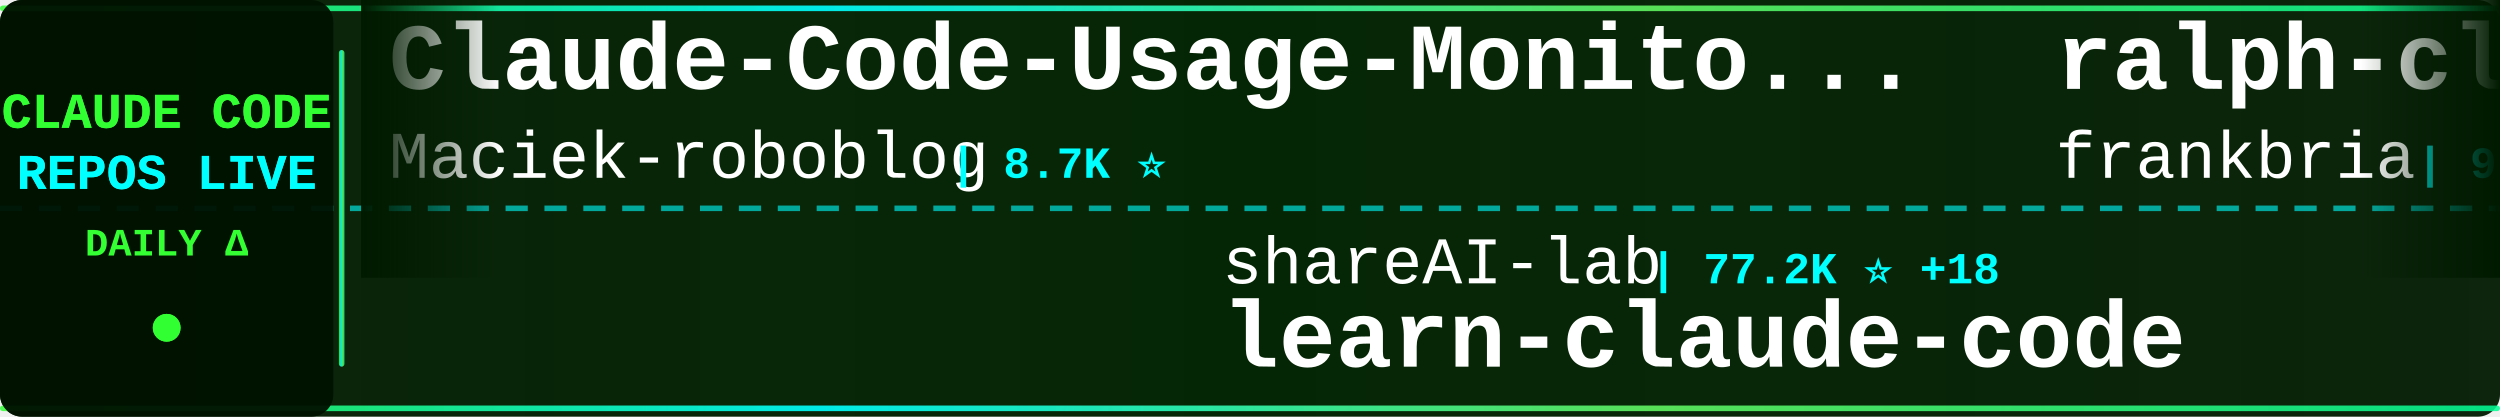
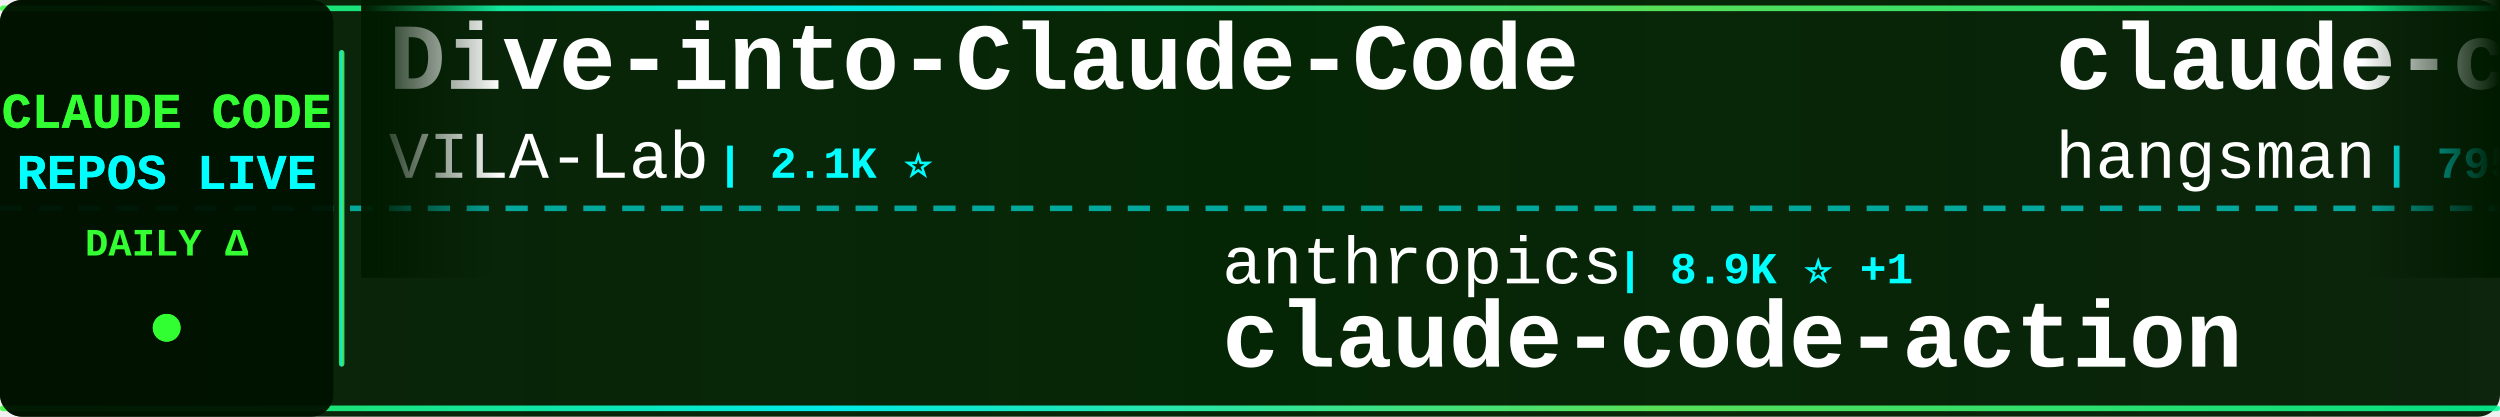
<svg xmlns="http://www.w3.org/2000/svg" width="900" height="150">
  <defs>
    <linearGradient id="tickerBg" x1="0%" y1="0%" x2="100%" y2="0%">
      <stop offset="0%" style="stop-color:#001a00;stop-opacity:0.95" />
      <stop offset="50%" style="stop-color:#002200;stop-opacity:0.98" />
      <stop offset="100%" style="stop-color:#001a00;stop-opacity:0.95" />
    </linearGradient>
    <linearGradient id="borderGrad" x1="0%" y1="0%" x2="100%" y2="0%">
      <stop offset="0%" style="stop-color:#33ff33;stop-opacity:0.85">
        <animate attributeName="stop-opacity" values="0.85;1;0.85" dur="2s" repeatCount="indefinite" />
      </stop>
      <stop offset="33%" style="stop-color:#00ffff;stop-opacity:0.9">
        <animate attributeName="stop-opacity" values="0.9;1;0.9" dur="2.2s" repeatCount="indefinite" />
      </stop>
      <stop offset="66%" style="stop-color:#66ff66;stop-opacity:0.85">
        <animate attributeName="stop-opacity" values="0.85;1;0.85" dur="1.8s" repeatCount="indefinite" />
      </stop>
      <stop offset="100%" style="stop-color:#00ff99;stop-opacity:0.85">
        <animate attributeName="stop-opacity" values="0.85;1;0.85" dur="2s" repeatCount="indefinite" />
      </stop>
    </linearGradient>
    <filter id="textGlow">
      <feGaussianBlur stdDeviation="0.1" result="coloredBlur" />
      <feMerge>
        <feMergeNode in="coloredBlur" />
        <feMergeNode in="SourceGraphic" />
      </feMerge>
    </filter>
    <filter id="metricGlow">
      <feGaussianBlur stdDeviation="0.2" result="coloredBlur" />
      <feMerge>
        <feMergeNode in="coloredBlur" />
        <feMergeNode in="SourceGraphic" />
      </feMerge>
    </filter>
    <linearGradient id="leftFade" x1="0%" y1="0%" x2="100%" y2="0%">
      <stop offset="0%" style="stop-color:#001a00;stop-opacity:1" />
      <stop offset="100%" style="stop-color:#001a00;stop-opacity:0" />
    </linearGradient>
    <linearGradient id="rightFade" x1="0%" y1="0%" x2="100%" y2="0%">
      <stop offset="0%" style="stop-color:#001a00;stop-opacity:0" />
      <stop offset="100%" style="stop-color:#001a00;stop-opacity:1" />
    </linearGradient>
  </defs>
  <rect width="900" height="150" fill="url(#tickerBg)" rx="8" />
  <rect x="0" y="2" width="900" height="2" fill="url(#borderGrad)" rx="1" />
  <rect x="0" y="146" width="900" height="2" fill="url(#borderGrad)" rx="1" />
  <line x1="0" y1="75" x2="900" y2="75" stroke="#00ffff" stroke-width="2" stroke-dasharray="8 6" opacity="0.6" />
  <rect x="0" y="0" width="120" height="150" fill="#001100" opacity="0.95" rx="8" />
  <text x="60" y="46" font-family="'Courier New', monospace" font-size="18" font-weight="bold" fill="#33ff33" text-anchor="middle" filter="url(#textGlow)">
    CLAUDE CODE
  </text>
  <text x="60" y="68" font-family="'Courier New', monospace" font-size="18" font-weight="bold" fill="#00ffff" text-anchor="middle" filter="url(#textGlow)">
    REPOS LIVE
  </text>
  <text x="60" y="92" font-family="'Courier New', monospace" font-size="14" font-weight="bold" fill="#33ff33" text-anchor="middle">
    DAILY Δ
  </text>
  <circle cx="60" cy="118" r="5" fill="#33ff33" filter="url(#metricGlow)">
    <animate attributeName="r" values="4;6;4" dur="1.5s" repeatCount="indefinite" />
    <animate attributeName="opacity" values="0.6;1;0.6" dur="1.5s" repeatCount="indefinite" />
  </circle>
  <rect x="122" y="18" width="2" height="114" fill="url(#borderGrad)" rx="1" />
  <clipPath id="tickerClip">
    <rect x="130" y="0" width="770" height="150" />
  </clipPath>
  <g clip-path="url(#tickerClip)">
    <g id="tickerItems">
      <animateTransform attributeName="transform" attributeType="XML" type="translate" from="0 0" to="-3000 0" dur="54s" repeatCount="indefinite" />
      <g transform="translate(0, 0)">
-         <text x="140" y="32" font-family="'Courier New', monospace" font-size="34" font-weight="bold" fill="#ffffff">Claude-Code-Usage-Monito...</text>
-         <text x="140" y="64" font-family="'Courier New', monospace" font-size="24" font-weight="normal" fill="#ffffff" opacity="1.0">Maciek-roboblog</text>
-         <text x="342" y="64" font-family="'Courier New', monospace" font-size="16" font-weight="bold" fill="#00ffff"> | 8.7K ⭐</text>
+         <text x="140" y="32" font-family="'Courier New', monospace" font-size="34" font-weight="bold" fill="#ffffff">Dive-into-Claude-Code</text>
+         <text x="140" y="64" font-family="'Courier New', monospace" font-size="24" font-weight="normal" fill="#ffffff" opacity="1.0">VILA-Lab</text>
+         <text x="258" y="64" font-family="'Courier New', monospace" font-size="16" font-weight="bold" fill="#00ffff"> | 2.1K ⭐</text>
      </g>
      <g transform="translate(300, 0)">
-         <text x="140" y="102" font-family="'Courier New', monospace" font-size="24" font-weight="normal" fill="#ffffff" opacity="1.0">shareAI-lab</text>
-         <text x="294" y="102" font-family="'Courier New', monospace" font-size="16" font-weight="bold" fill="#00ffff"> | 77.2K ⭐ +18</text>
-         <text x="140" y="132" font-family="'Courier New', monospace" font-size="34" font-weight="bold" fill="#ffffff">learn-claude-code</text>
+         <text x="140" y="102" font-family="'Courier New', monospace" font-size="24" font-weight="normal" fill="#ffffff" opacity="1.0">anthropics</text>
+         <text x="282" y="102" font-family="'Courier New', monospace" font-size="16" font-weight="bold" fill="#00ffff"> | 8.9K ⭐ +1</text>
+         <text x="140" y="132" font-family="'Courier New', monospace" font-size="34" font-weight="bold" fill="#ffffff">claude-code-action</text>
      </g>
      <g transform="translate(600, 0)">
-         <text x="140" y="32" font-family="'Courier New', monospace" font-size="34" font-weight="bold" fill="#ffffff">ralph-claude-code</text>
-         <text x="140" y="64" font-family="'Courier New', monospace" font-size="24" font-weight="normal" fill="#ffffff" opacity="1.0">frankbria</text>
-         <text x="270" y="64" font-family="'Courier New', monospace" font-size="16" font-weight="bold" fill="#00ffff"> | 9.6K ⭐</text>
+         <text x="140" y="32" font-family="'Courier New', monospace" font-size="34" font-weight="bold" fill="#ffffff">claude-code-source</text>
+         <text x="140" y="64" font-family="'Courier New', monospace" font-size="24" font-weight="normal" fill="#ffffff" opacity="1.0">hangsman</text>
+         <text x="258" y="64" font-family="'Courier New', monospace" font-size="16" font-weight="bold" fill="#00ffff"> | 795 ⭐</text>
      </g>
      <g transform="translate(900, 0)">
-         <text x="140" y="102" font-family="'Courier New', monospace" font-size="24" font-weight="normal" fill="#ffffff" opacity="1.0">edmund-io</text>
-         <text x="270" y="102" font-family="'Courier New', monospace" font-size="16" font-weight="bold" fill="#00ffff"> | 1.5K ⭐ +1</text>
-         <text x="140" y="132" font-family="'Courier New', monospace" font-size="34" font-weight="bold" fill="#ffffff">edmunds-claude-code</text>
+         <text x="140" y="102" font-family="'Courier New', monospace" font-size="24" font-weight="normal" fill="#ffffff" opacity="1.0">lintsinghua</text>
+         <text x="294" y="102" font-family="'Courier New', monospace" font-size="16" font-weight="bold" fill="#00ffff"> | 4.3K ⭐</text>
+         <text x="140" y="132" font-family="'Courier New', monospace" font-size="34" font-weight="bold" fill="#ffffff">claude-code-book</text>
      </g>
      <g transform="translate(1200, 0)">
-         <text x="140" y="32" font-family="'Courier New', monospace" font-size="34" font-weight="bold" fill="#ffffff">Claude-code</text>
-         <text x="140" y="64" font-family="'Courier New', monospace" font-size="24" font-weight="normal" fill="#ffffff" opacity="1.0">zstmfhy</text>
-         <text x="246" y="64" font-family="'Courier New', monospace" font-size="16" font-weight="bold" fill="#00ffff"> | 189 ⭐</text>
+         <text x="140" y="32" font-family="'Courier New', monospace" font-size="34" font-weight="bold" fill="#ffffff">Claude-Code-Source-Study</text>
+         <text x="140" y="64" font-family="'Courier New', monospace" font-size="24" font-weight="normal" fill="#ffffff" opacity="1.0">luyao618</text>
+         <text x="258" y="64" font-family="'Courier New', monospace" font-size="16" font-weight="bold" fill="#00ffff"> | 1.7K ⭐ +1</text>
      </g>
      <g transform="translate(1500, 0)">
-         <text x="140" y="102" font-family="'Courier New', monospace" font-size="24" font-weight="normal" fill="#ffffff" opacity="1.0">fazxes</text>
-         <text x="234" y="102" font-family="'Courier New', monospace" font-size="16" font-weight="bold" fill="#00ffff"> | 242 ⭐</text>
-         <text x="140" y="132" font-family="'Courier New', monospace" font-size="34" font-weight="bold" fill="#ffffff">Claude-code</text>
+         <text x="140" y="102" font-family="'Courier New', monospace" font-size="24" font-weight="normal" fill="#ffffff" opacity="1.0">Alishahryar1</text>
+         <text x="306" y="102" font-family="'Courier New', monospace" font-size="16" font-weight="bold" fill="#00ffff"> | 55.5K ⭐ +11</text>
+         <text x="140" y="132" font-family="'Courier New', monospace" font-size="34" font-weight="bold" fill="#ffffff">free-claude-code</text>
      </g>
      <g transform="translate(1800, 0)">
-         <text x="140" y="32" font-family="'Courier New', monospace" font-size="34" font-weight="bold" fill="#ffffff">claude-code-reverse</text>
-         <text x="140" y="64" font-family="'Courier New', monospace" font-size="24" font-weight="normal" fill="#ffffff" opacity="1.0">Yuyz0112</text>
-         <text x="258" y="64" font-family="'Courier New', monospace" font-size="16" font-weight="bold" fill="#00ffff"> | 2.4K ⭐</text>
+         <text x="140" y="32" font-family="'Courier New', monospace" font-size="34" font-weight="bold" fill="#ffffff">claude-code-system-promp...</text>
+         <text x="140" y="64" font-family="'Courier New', monospace" font-size="24" font-weight="normal" fill="#ffffff" opacity="1.0">Piebald-AI</text>
+         <text x="282" y="64" font-family="'Courier New', monospace" font-size="16" font-weight="bold" fill="#00ffff"> | 12.7K ⭐ +3</text>
      </g>
      <g transform="translate(2100, 0)">
-         <text x="140" y="102" font-family="'Courier New', monospace" font-size="24" font-weight="normal" fill="#ffffff" opacity="1.0">ChrisWiles</text>
-         <text x="282" y="102" font-family="'Courier New', monospace" font-size="16" font-weight="bold" fill="#00ffff"> | 6.1K ⭐</text>
-         <text x="140" y="132" font-family="'Courier New', monospace" font-size="34" font-weight="bold" fill="#ffffff">claude-code-showcase</text>
+         <text x="140" y="102" font-family="'Courier New', monospace" font-size="24" font-weight="normal" fill="#ffffff" opacity="1.0">disler</text>
+         <text x="234" y="102" font-family="'Courier New', monospace" font-size="16" font-weight="bold" fill="#00ffff"> | 3.9K ⭐</text>
+         <text x="140" y="132" font-family="'Courier New', monospace" font-size="34" font-weight="bold" fill="#ffffff">claude-code-hooks-master...</text>
      </g>
      <g transform="translate(2400, 0)">
-         <text x="140" y="32" font-family="'Courier New', monospace" font-size="34" font-weight="bold" fill="#ffffff">Claude-Code</text>
-         <text x="140" y="64" font-family="'Courier New', monospace" font-size="24" font-weight="normal" fill="#ffffff" opacity="1.0">KPR111</text>
-         <text x="234" y="64" font-family="'Courier New', monospace" font-size="16" font-weight="bold" fill="#00ffff"> | 18 ⭐</text>
+         <text x="140" y="32" font-family="'Courier New', monospace" font-size="34" font-weight="bold" fill="#ffffff">system_prompts_leaks</text>
+         <text x="140" y="64" font-family="'Courier New', monospace" font-size="24" font-weight="normal" fill="#ffffff" opacity="1.0">asgeirtj</text>
+         <text x="258" y="64" font-family="'Courier New', monospace" font-size="16" font-weight="bold" fill="#00ffff"> | 67.8K ⭐ +19</text>
      </g>
      <g transform="translate(2700, 0)">
-         <text x="140" y="102" font-family="'Courier New', monospace" font-size="24" font-weight="normal" fill="#ffffff" opacity="1.0">Windy3f3f3f3f</text>
-         <text x="318" y="102" font-family="'Courier New', monospace" font-size="16" font-weight="bold" fill="#00ffff"> | 3.7K ⭐ +5</text>
-         <text x="140" y="132" font-family="'Courier New', monospace" font-size="34" font-weight="bold" fill="#ffffff">how-claude-code-works</text>
+         <text x="140" y="102" font-family="'Courier New', monospace" font-size="24" font-weight="normal" fill="#ffffff" opacity="1.0">VoltAgent</text>
+         <text x="270" y="102" font-family="'Courier New', monospace" font-size="16" font-weight="bold" fill="#00ffff"> | 25.2K ⭐ +2</text>
+         <text x="140" y="132" font-family="'Courier New', monospace" font-size="34" font-weight="bold" fill="#ffffff">awesome-claude-code-suba...</text>
      </g>
      <g transform="translate(3000, 0)">
-         <text x="140" y="32" font-family="'Courier New', monospace" font-size="34" font-weight="bold" fill="#ffffff">Claude-Code-Usage-Monito...</text>
-         <text x="140" y="64" font-family="'Courier New', monospace" font-size="24" font-weight="normal" fill="#ffffff" opacity="1.0">Maciek-roboblog</text>
-         <text x="342" y="64" font-family="'Courier New', monospace" font-size="16" font-weight="bold" fill="#00ffff"> | 8.7K ⭐</text>
+         <text x="140" y="32" font-family="'Courier New', monospace" font-size="34" font-weight="bold" fill="#ffffff">Dive-into-Claude-Code</text>
+         <text x="140" y="64" font-family="'Courier New', monospace" font-size="24" font-weight="normal" fill="#ffffff" opacity="1.0">VILA-Lab</text>
+         <text x="258" y="64" font-family="'Courier New', monospace" font-size="16" font-weight="bold" fill="#00ffff"> | 2.1K ⭐</text>
      </g>
      <g transform="translate(3300, 0)">
-         <text x="140" y="102" font-family="'Courier New', monospace" font-size="24" font-weight="normal" fill="#ffffff" opacity="1.0">shareAI-lab</text>
-         <text x="294" y="102" font-family="'Courier New', monospace" font-size="16" font-weight="bold" fill="#00ffff"> | 77.2K ⭐ +18</text>
-         <text x="140" y="132" font-family="'Courier New', monospace" font-size="34" font-weight="bold" fill="#ffffff">learn-claude-code</text>
+         <text x="140" y="102" font-family="'Courier New', monospace" font-size="24" font-weight="normal" fill="#ffffff" opacity="1.0">anthropics</text>
+         <text x="282" y="102" font-family="'Courier New', monospace" font-size="16" font-weight="bold" fill="#00ffff"> | 8.9K ⭐ +1</text>
+         <text x="140" y="132" font-family="'Courier New', monospace" font-size="34" font-weight="bold" fill="#ffffff">claude-code-action</text>
      </g>
      <g transform="translate(3600, 0)">
-         <text x="140" y="32" font-family="'Courier New', monospace" font-size="34" font-weight="bold" fill="#ffffff">ralph-claude-code</text>
-         <text x="140" y="64" font-family="'Courier New', monospace" font-size="24" font-weight="normal" fill="#ffffff" opacity="1.0">frankbria</text>
-         <text x="270" y="64" font-family="'Courier New', monospace" font-size="16" font-weight="bold" fill="#00ffff"> | 9.6K ⭐</text>
+         <text x="140" y="32" font-family="'Courier New', monospace" font-size="34" font-weight="bold" fill="#ffffff">claude-code-source</text>
+         <text x="140" y="64" font-family="'Courier New', monospace" font-size="24" font-weight="normal" fill="#ffffff" opacity="1.0">hangsman</text>
+         <text x="258" y="64" font-family="'Courier New', monospace" font-size="16" font-weight="bold" fill="#00ffff"> | 795 ⭐</text>
      </g>
      <g transform="translate(3900, 0)">
-         <text x="140" y="102" font-family="'Courier New', monospace" font-size="24" font-weight="normal" fill="#ffffff" opacity="1.0">edmund-io</text>
-         <text x="270" y="102" font-family="'Courier New', monospace" font-size="16" font-weight="bold" fill="#00ffff"> | 1.5K ⭐ +1</text>
-         <text x="140" y="132" font-family="'Courier New', monospace" font-size="34" font-weight="bold" fill="#ffffff">edmunds-claude-code</text>
+         <text x="140" y="102" font-family="'Courier New', monospace" font-size="24" font-weight="normal" fill="#ffffff" opacity="1.0">lintsinghua</text>
+         <text x="294" y="102" font-family="'Courier New', monospace" font-size="16" font-weight="bold" fill="#00ffff"> | 4.3K ⭐</text>
+         <text x="140" y="132" font-family="'Courier New', monospace" font-size="34" font-weight="bold" fill="#ffffff">claude-code-book</text>
      </g>
    </g>
  </g>
  <rect x="130" y="0" width="50" height="100" fill="url(#leftFade)" />
  <rect x="850" y="0" width="50" height="100" fill="url(#rightFade)" />
</svg>
